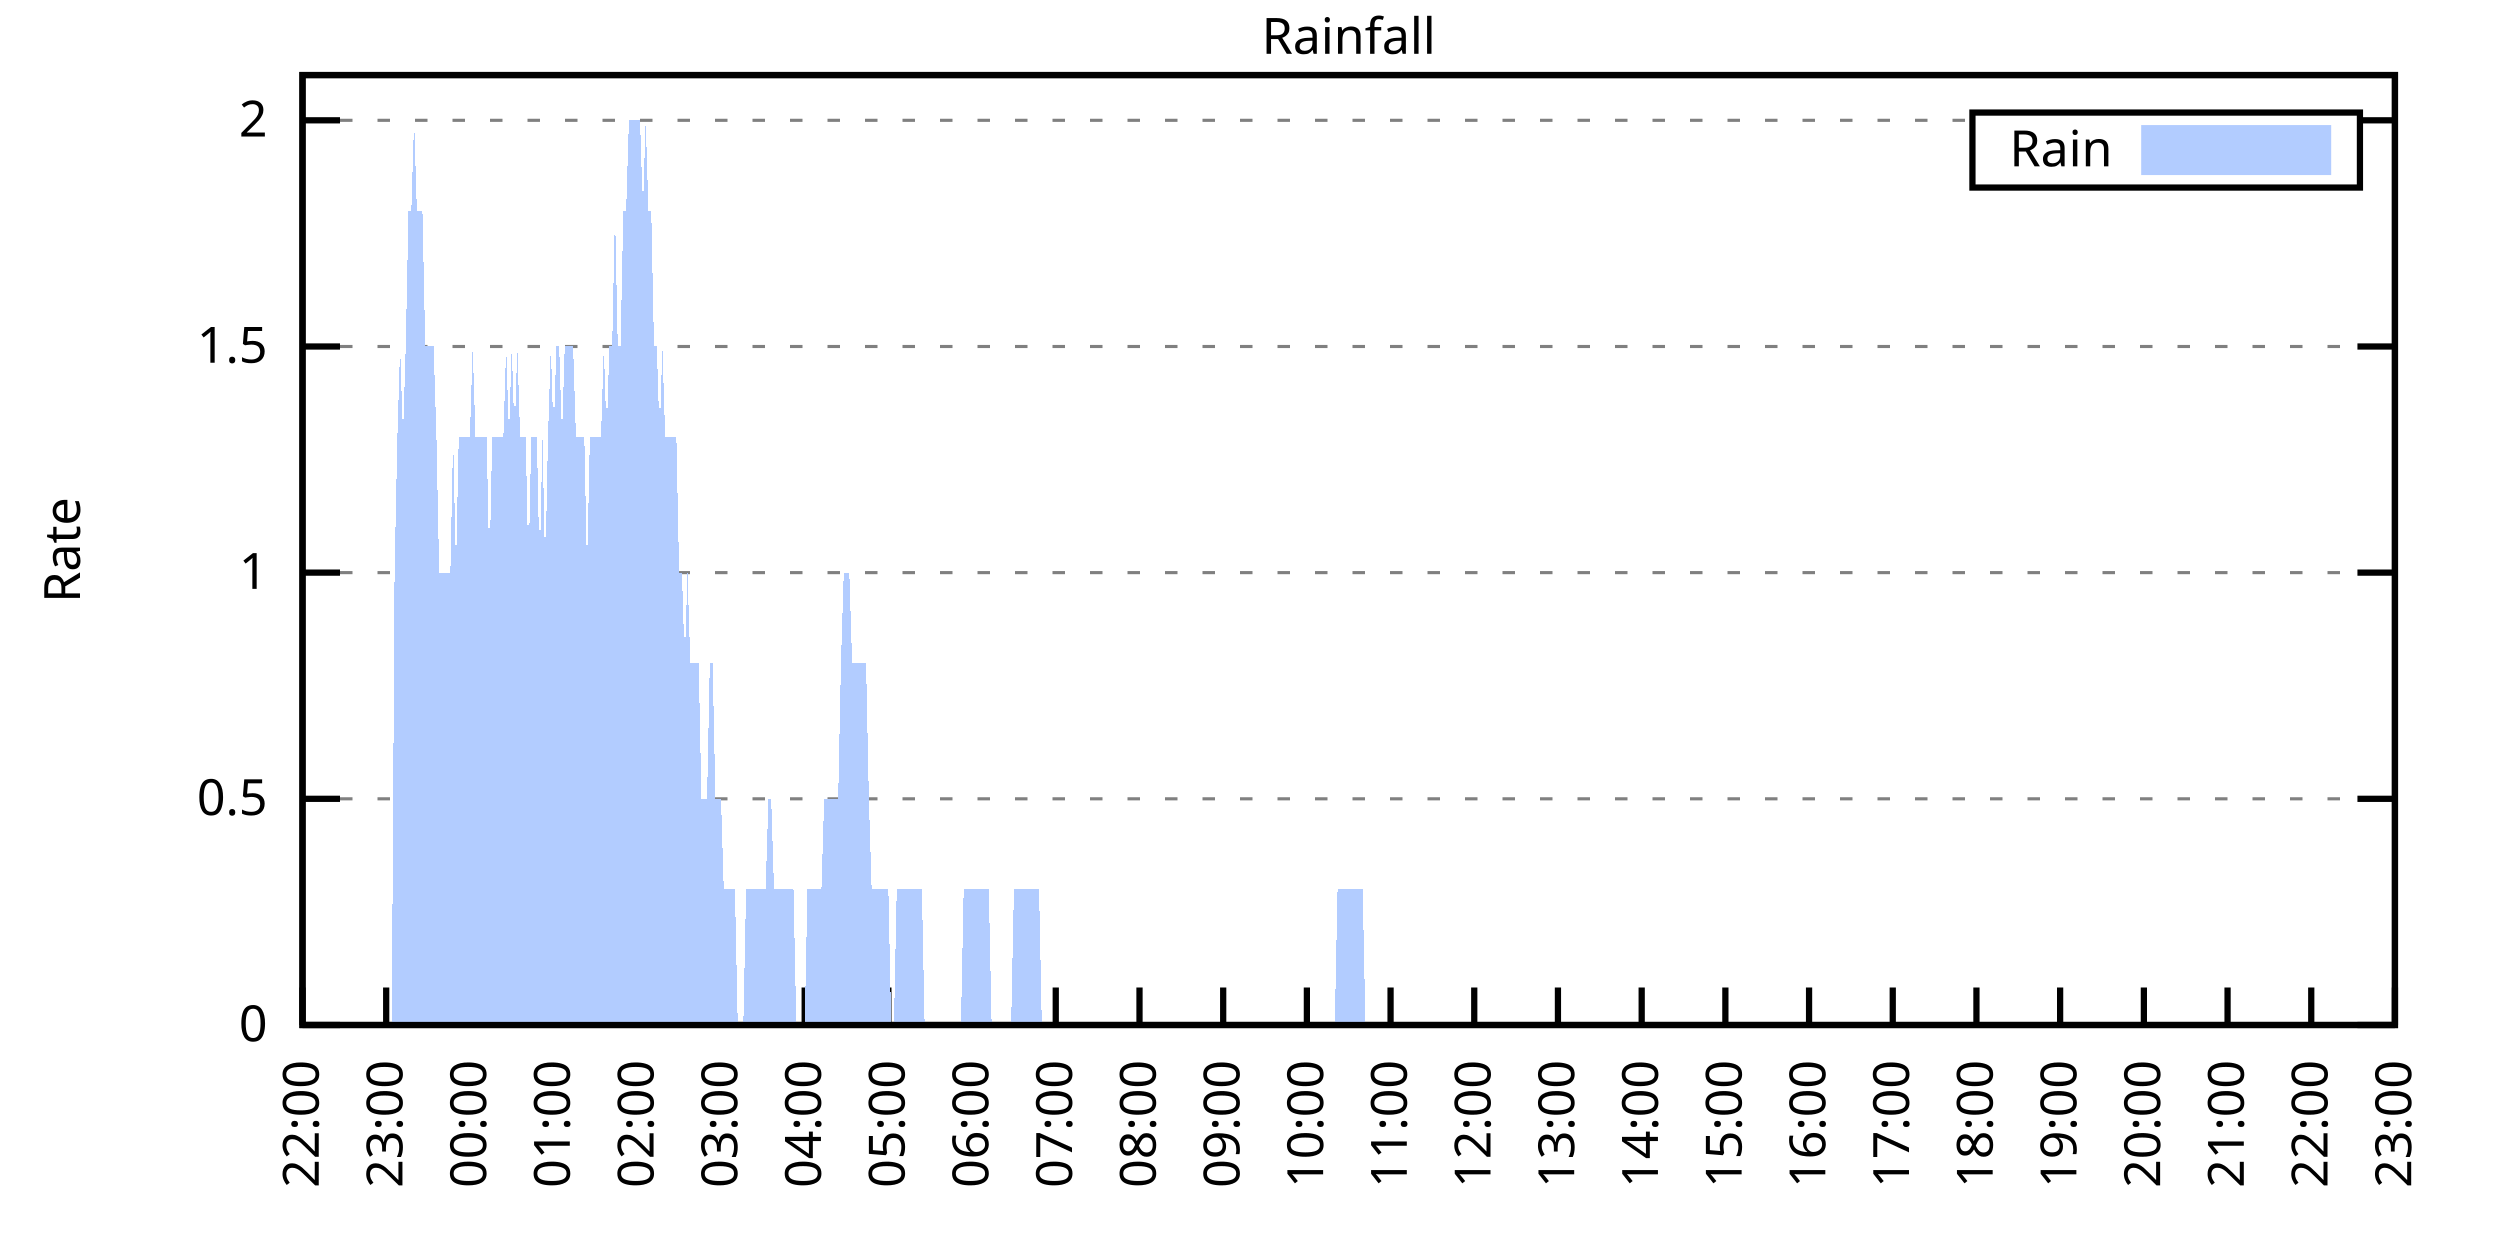
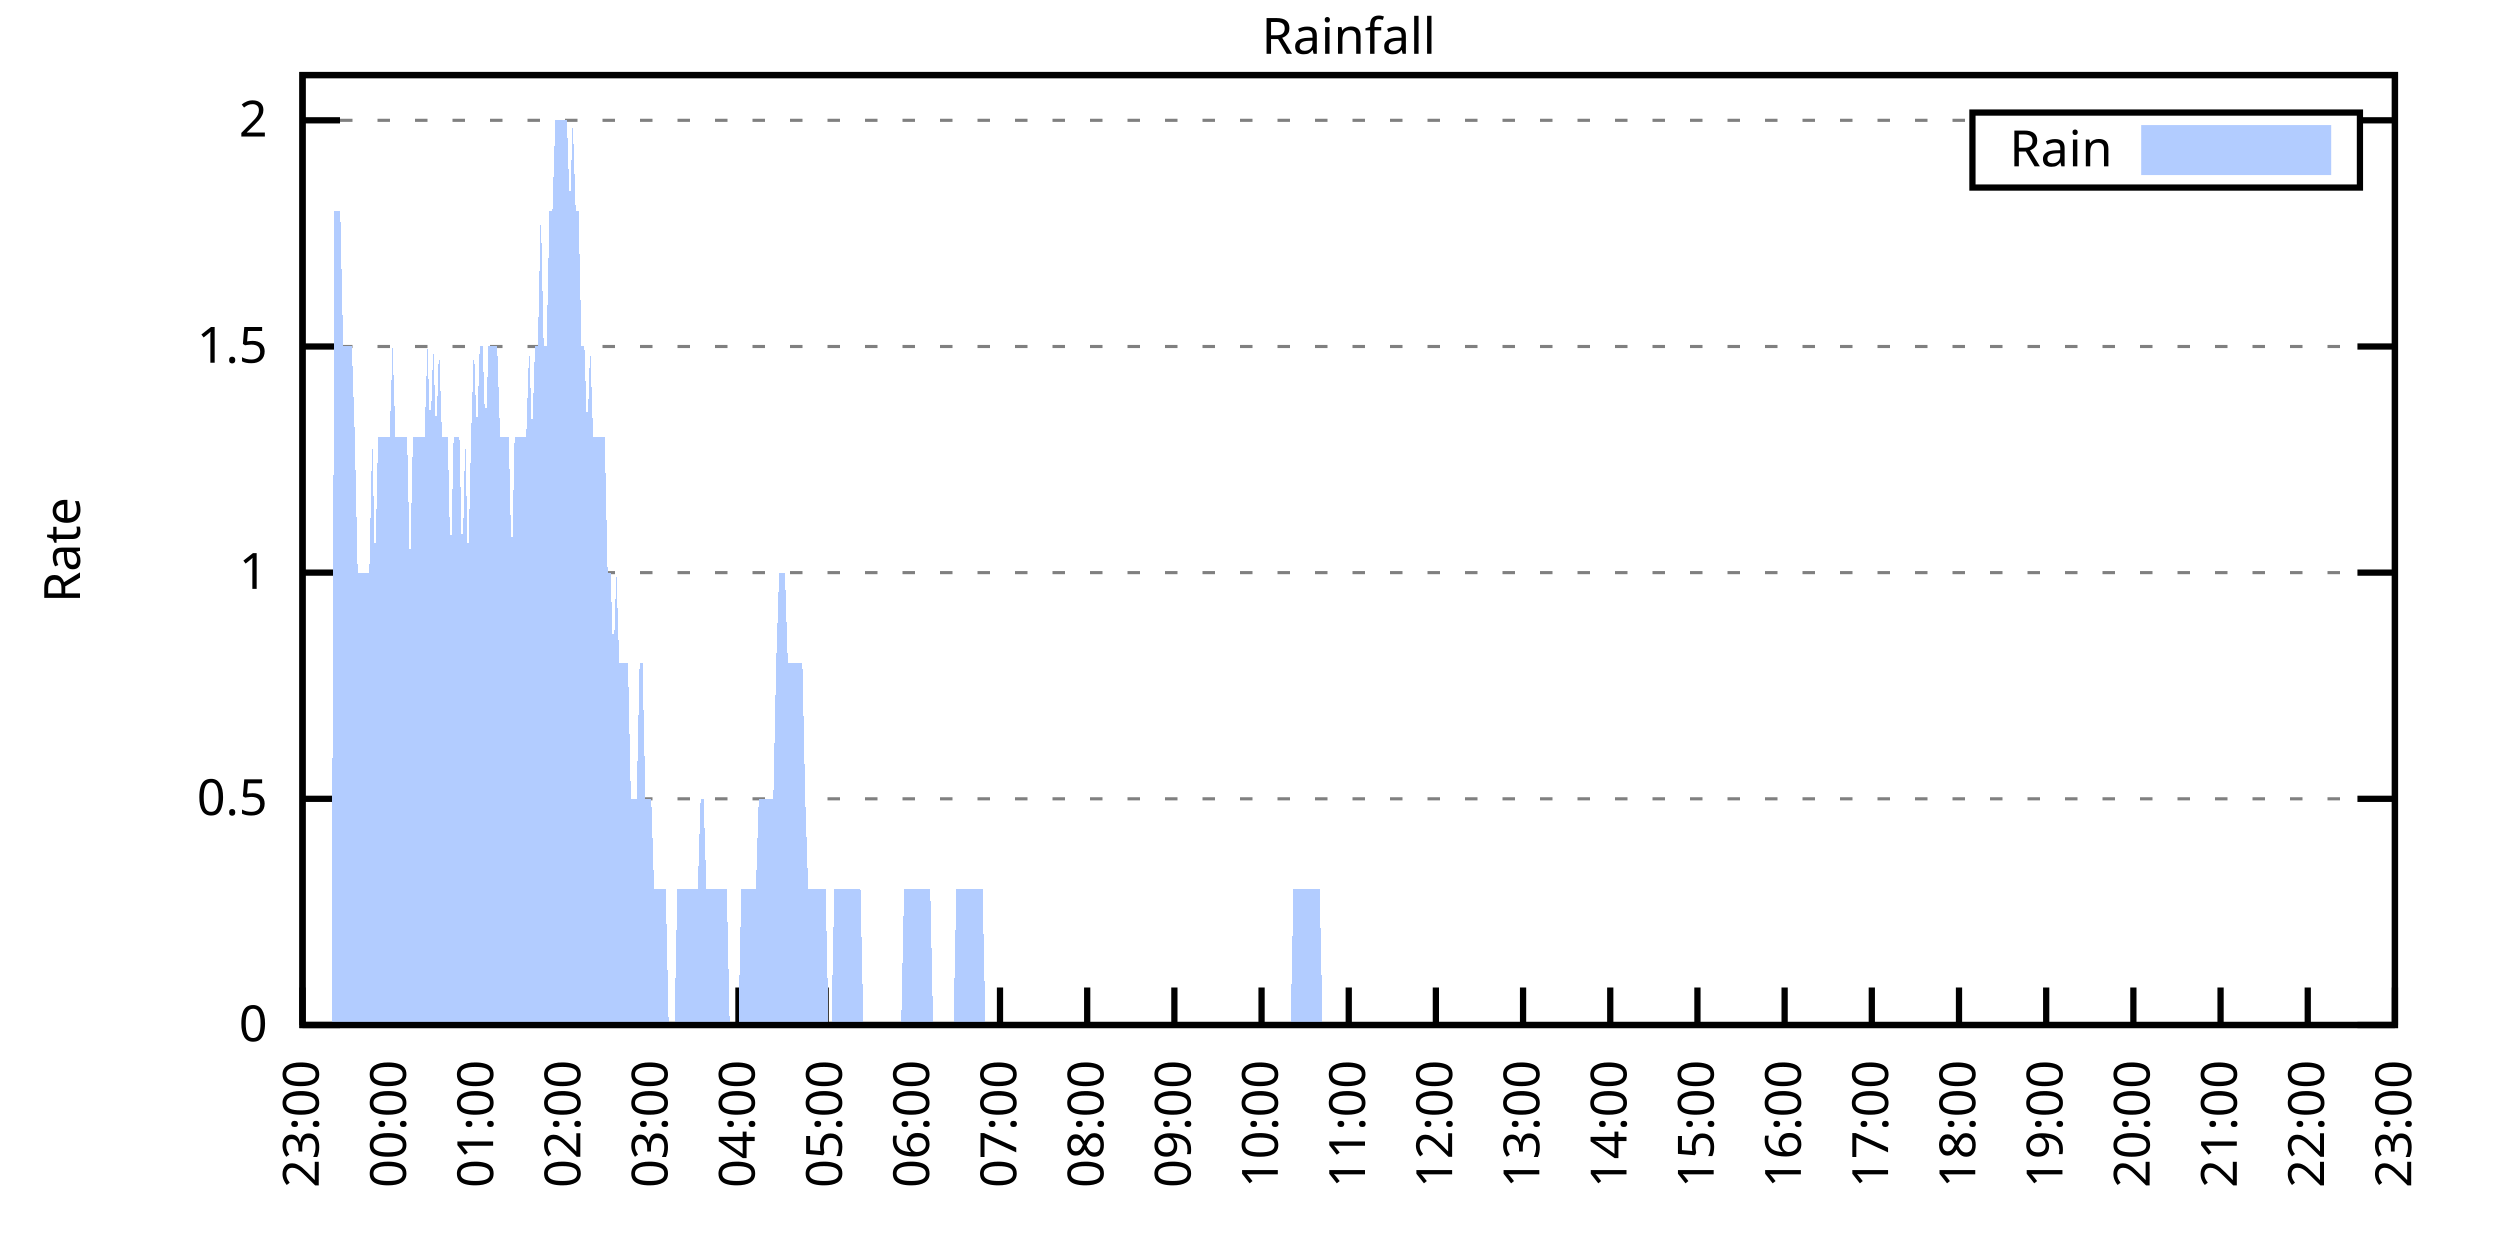
<svg xmlns="http://www.w3.org/2000/svg" xmlns:xlink="http://www.w3.org/1999/xlink" width="400" height="200" viewBox="0 0 400 200">
  <g id="gnuplot_canvas">
    <rect x="0" y="0" width="400" height="200" fill="none" />
    <defs>
      <circle id="gpDot" r="0.5" stroke-width="0.5" stroke="currentColor" />
      <path id="gpPt0" stroke-width="0.333" stroke="currentColor" d="M-1,0 h2 M0,-1 v2" />
      <path id="gpPt1" stroke-width="0.333" stroke="currentColor" d="M-1,-1 L1,1 M1,-1 L-1,1" />
      <path id="gpPt2" stroke-width="0.333" stroke="currentColor" d="M-1,0 L1,0 M0,-1 L0,1 M-1,-1 L1,1 M-1,1 L1,-1" />
      <rect id="gpPt3" stroke-width="0.333" stroke="currentColor" x="-1" y="-1" width="2" height="2" />
      <rect id="gpPt4" stroke-width="0.333" stroke="currentColor" fill="currentColor" x="-1" y="-1" width="2" height="2" />
      <circle id="gpPt5" stroke-width="0.333" stroke="currentColor" cx="0" cy="0" r="1" />
      <use xlink:href="#gpPt5" id="gpPt6" fill="currentColor" stroke="none" />
      <path id="gpPt7" stroke-width="0.333" stroke="currentColor" d="M0,-1.33 L-1.33,0.67 L1.33,0.67 z" />
      <use xlink:href="#gpPt7" id="gpPt8" fill="currentColor" stroke="none" />
      <use xlink:href="#gpPt7" id="gpPt9" stroke="currentColor" transform="rotate(180)" />
      <use xlink:href="#gpPt9" id="gpPt10" fill="currentColor" stroke="none" />
      <use xlink:href="#gpPt3" id="gpPt11" stroke="currentColor" transform="rotate(45)" />
      <use xlink:href="#gpPt11" id="gpPt12" fill="currentColor" stroke="none" />
      <path id="gpPt13" stroke-width="0.333" stroke="currentColor" d="M0,1.330 L1.265,0.411 L0.782,-1.067 L-0.782,-1.076 L-1.265,0.411 z" />
      <use xlink:href="#gpPt13" id="gpPt14" fill="currentColor" stroke="none" />
      <filter id="textbox" filterUnits="objectBoundingBox" x="0" y="0" height="1" width="1">
        <feFlood flood-color="white" flood-opacity="1" result="bgnd" />
        <feComposite in="SourceGraphic" in2="bgnd" operator="atop" />
      </filter>
      <filter id="greybox" filterUnits="objectBoundingBox" x="0" y="0" height="1" width="1">
        <feFlood flood-color="lightgrey" flood-opacity="1" result="grey" />
        <feComposite in="SourceGraphic" in2="grey" operator="atop" />
      </filter>
    </defs>
    <g fill="none" color="white" stroke="currentColor" stroke-width="1.00" stroke-linecap="butt" stroke-linejoin="miter">
</g>
    <g fill="none" color="black" stroke="currentColor" stroke-width="1.00" stroke-linecap="butt" stroke-linejoin="miter">
      <g stroke="none" shape-rendering="crispEdges">
        <polygon fill="rgb(255, 255, 255)" points="48.40,164.00 383.18,164.00 383.18,12.02 48.40,12.02 " />
      </g>
    </g>
    <g fill="none" color="black" stroke="currentColor" stroke-width="1.00" stroke-linecap="butt" stroke-linejoin="miter">
</g>
    <g fill="none" color="black" stroke="black" stroke-width="0.50" stroke-linecap="butt" stroke-linejoin="miter">
</g>
    <g fill="none" color="gray" stroke="currentColor" stroke-width="0.50" stroke-linecap="butt" stroke-linejoin="miter">
      <path stroke="gray" stroke-dasharray="2,4" class="gridline" d="M48.40,164.00 L383.19,164.00  " />
    </g>
    <g fill="none" color="gray" stroke="gray" stroke-width="1.00" stroke-linecap="butt" stroke-linejoin="miter">
</g>
    <g fill="none" color="black" stroke="currentColor" stroke-width="1.00" stroke-linecap="butt" stroke-linejoin="miter">
      <path stroke="black" d="M48.40,164.00 L54.40,164.00 M383.19,164.00 L377.19,164.00  " />
      <g transform="translate(42.80,166.60)" stroke="none" fill="black" font-family="Sans" font-size="8.00" text-anchor="end">
        <text>
          <tspan font-family="Sans"> 0</tspan>
        </text>
      </g>
    </g>
    <g fill="none" color="black" stroke="currentColor" stroke-width="1.00" stroke-linecap="butt" stroke-linejoin="miter">
</g>
    <g fill="none" color="black" stroke="black" stroke-width="0.50" stroke-linecap="butt" stroke-linejoin="miter">
</g>
    <g fill="none" color="gray" stroke="currentColor" stroke-width="0.50" stroke-linecap="butt" stroke-linejoin="miter">
      <path stroke="gray" stroke-dasharray="2,4" class="gridline" d="M48.40,127.81 L383.19,127.81  " />
    </g>
    <g fill="none" color="gray" stroke="gray" stroke-width="1.00" stroke-linecap="butt" stroke-linejoin="miter">
</g>
    <g fill="none" color="black" stroke="currentColor" stroke-width="1.00" stroke-linecap="butt" stroke-linejoin="miter">
      <path stroke="black" d="M48.40,127.81 L54.40,127.81 M383.19,127.81 L377.19,127.81  " />
      <g transform="translate(42.80,130.41)" stroke="none" fill="black" font-family="Sans" font-size="8.00" text-anchor="end">
        <text>
          <tspan font-family="Sans"> 0.5</tspan>
        </text>
      </g>
    </g>
    <g fill="none" color="black" stroke="currentColor" stroke-width="1.00" stroke-linecap="butt" stroke-linejoin="miter">
</g>
    <g fill="none" color="black" stroke="black" stroke-width="0.50" stroke-linecap="butt" stroke-linejoin="miter">
</g>
    <g fill="none" color="gray" stroke="currentColor" stroke-width="0.50" stroke-linecap="butt" stroke-linejoin="miter">
      <path stroke="gray" stroke-dasharray="2,4" class="gridline" d="M48.40,91.62 L383.19,91.62  " />
    </g>
    <g fill="none" color="gray" stroke="gray" stroke-width="1.00" stroke-linecap="butt" stroke-linejoin="miter">
</g>
    <g fill="none" color="black" stroke="currentColor" stroke-width="1.00" stroke-linecap="butt" stroke-linejoin="miter">
      <path stroke="black" d="M48.40,91.62 L54.40,91.62 M383.19,91.62 L377.19,91.62  " />
      <g transform="translate(42.80,94.22)" stroke="none" fill="black" font-family="Sans" font-size="8.00" text-anchor="end">
        <text>
          <tspan font-family="Sans"> 1</tspan>
        </text>
      </g>
    </g>
    <g fill="none" color="black" stroke="currentColor" stroke-width="1.00" stroke-linecap="butt" stroke-linejoin="miter">
</g>
    <g fill="none" color="black" stroke="black" stroke-width="0.50" stroke-linecap="butt" stroke-linejoin="miter">
</g>
    <g fill="none" color="gray" stroke="currentColor" stroke-width="0.50" stroke-linecap="butt" stroke-linejoin="miter">
      <path stroke="gray" stroke-dasharray="2,4" class="gridline" d="M48.40,55.44 L383.19,55.44  " />
    </g>
    <g fill="none" color="gray" stroke="gray" stroke-width="1.00" stroke-linecap="butt" stroke-linejoin="miter">
</g>
    <g fill="none" color="black" stroke="currentColor" stroke-width="1.00" stroke-linecap="butt" stroke-linejoin="miter">
      <path stroke="black" d="M48.40,55.44 L54.40,55.44 M383.19,55.44 L377.19,55.44  " />
      <g transform="translate(42.80,58.04)" stroke="none" fill="black" font-family="Sans" font-size="8.00" text-anchor="end">
        <text>
          <tspan font-family="Sans"> 1.5</tspan>
        </text>
      </g>
    </g>
    <g fill="none" color="black" stroke="currentColor" stroke-width="1.00" stroke-linecap="butt" stroke-linejoin="miter">
</g>
    <g fill="none" color="black" stroke="black" stroke-width="0.50" stroke-linecap="butt" stroke-linejoin="miter">
</g>
    <g fill="none" color="gray" stroke="currentColor" stroke-width="0.50" stroke-linecap="butt" stroke-linejoin="miter">
      <path stroke="gray" stroke-dasharray="2,4" class="gridline" d="M48.40,19.25 L315.59,19.25 M377.59,19.25 L383.19,19.25  " />
    </g>
    <g fill="none" color="gray" stroke="gray" stroke-width="1.00" stroke-linecap="butt" stroke-linejoin="miter">
</g>
    <g fill="none" color="black" stroke="currentColor" stroke-width="1.00" stroke-linecap="butt" stroke-linejoin="miter">
      <path stroke="black" d="M48.40,19.25 L54.40,19.25 M383.19,19.25 L377.19,19.25  " />
      <g transform="translate(42.80,21.85)" stroke="none" fill="black" font-family="Sans" font-size="8.00" text-anchor="end">
        <text>
          <tspan font-family="Sans"> 2</tspan>
        </text>
      </g>
    </g>
    <g fill="none" color="black" stroke="currentColor" stroke-width="1.00" stroke-linecap="butt" stroke-linejoin="miter">
      <path stroke="black" d="M48.40,164.00 L48.40,158.00  " />
      <g transform="translate(51.00,169.60) rotate(270.00)" stroke="none" fill="black" font-family="Sans" font-size="8.00" text-anchor="end">
        <text>
-           <tspan font-family="Sans">22:00</tspan>
-         </text>
-       </g>
-     </g>
-     <g fill="none" color="black" stroke="currentColor" stroke-width="1.00" stroke-linecap="butt" stroke-linejoin="miter">
-       <path stroke="black" d="M61.79,164.00 L61.79,158.00  " />
-       <g transform="translate(64.39,169.60) rotate(270.00)" stroke="none" fill="black" font-family="Sans" font-size="8.00" text-anchor="end">
-         <text>
          <tspan font-family="Sans">23:00</tspan>
        </text>
      </g>
    </g>
    <g fill="none" color="black" stroke="currentColor" stroke-width="1.00" stroke-linecap="butt" stroke-linejoin="miter">
-       <path stroke="black" d="M75.18,164.00 L75.18,158.00  " />
-       <g transform="translate(77.78,169.60) rotate(270.00)" stroke="none" fill="black" font-family="Sans" font-size="8.00" text-anchor="end">
+       <path stroke="black" d="M62.35,164.00 L62.35,158.00  " />
+       <g transform="translate(64.95,169.60) rotate(270.00)" stroke="none" fill="black" font-family="Sans" font-size="8.00" text-anchor="end">
        <text>
          <tspan font-family="Sans">00:00</tspan>
        </text>
      </g>
    </g>
    <g fill="none" color="black" stroke="currentColor" stroke-width="1.00" stroke-linecap="butt" stroke-linejoin="miter">
-       <path stroke="black" d="M88.57,164.00 L88.57,158.00  " />
-       <g transform="translate(91.17,169.60) rotate(270.00)" stroke="none" fill="black" font-family="Sans" font-size="8.00" text-anchor="end">
+       <path stroke="black" d="M76.30,164.00 L76.30,158.00  " />
+       <g transform="translate(78.90,169.60) rotate(270.00)" stroke="none" fill="black" font-family="Sans" font-size="8.00" text-anchor="end">
        <text>
          <tspan font-family="Sans">01:00</tspan>
        </text>
      </g>
    </g>
    <g fill="none" color="black" stroke="currentColor" stroke-width="1.00" stroke-linecap="butt" stroke-linejoin="miter">
-       <path stroke="black" d="M101.97,164.00 L101.97,158.00  " />
-       <g transform="translate(104.57,169.60) rotate(270.00)" stroke="none" fill="black" font-family="Sans" font-size="8.00" text-anchor="end">
+       <path stroke="black" d="M90.25,164.00 L90.25,158.00  " />
+       <g transform="translate(92.85,169.60) rotate(270.00)" stroke="none" fill="black" font-family="Sans" font-size="8.00" text-anchor="end">
        <text>
          <tspan font-family="Sans">02:00</tspan>
        </text>
      </g>
    </g>
    <g fill="none" color="black" stroke="currentColor" stroke-width="1.00" stroke-linecap="butt" stroke-linejoin="miter">
-       <path stroke="black" d="M115.36,164.00 L115.36,158.00  " />
-       <g transform="translate(117.96,169.60) rotate(270.00)" stroke="none" fill="black" font-family="Sans" font-size="8.00" text-anchor="end">
+       <path stroke="black" d="M104.20,164.00 L104.20,158.00  " />
+       <g transform="translate(106.80,169.60) rotate(270.00)" stroke="none" fill="black" font-family="Sans" font-size="8.00" text-anchor="end">
        <text>
          <tspan font-family="Sans">03:00</tspan>
        </text>
      </g>
    </g>
    <g fill="none" color="black" stroke="currentColor" stroke-width="1.00" stroke-linecap="butt" stroke-linejoin="miter">
-       <path stroke="black" d="M128.75,164.00 L128.75,158.00  " />
-       <g transform="translate(131.35,169.60) rotate(270.00)" stroke="none" fill="black" font-family="Sans" font-size="8.00" text-anchor="end">
+       <path stroke="black" d="M118.15,164.00 L118.15,158.00  " />
+       <g transform="translate(120.75,169.60) rotate(270.00)" stroke="none" fill="black" font-family="Sans" font-size="8.00" text-anchor="end">
        <text>
          <tspan font-family="Sans">04:00</tspan>
        </text>
      </g>
    </g>
    <g fill="none" color="black" stroke="currentColor" stroke-width="1.00" stroke-linecap="butt" stroke-linejoin="miter">
-       <path stroke="black" d="M142.14,164.00 L142.14,158.00  " />
-       <g transform="translate(144.74,169.60) rotate(270.00)" stroke="none" fill="black" font-family="Sans" font-size="8.00" text-anchor="end">
+       <path stroke="black" d="M132.10,164.00 L132.10,158.00  " />
+       <g transform="translate(134.70,169.60) rotate(270.00)" stroke="none" fill="black" font-family="Sans" font-size="8.00" text-anchor="end">
        <text>
          <tspan font-family="Sans">05:00</tspan>
        </text>
      </g>
    </g>
    <g fill="none" color="black" stroke="currentColor" stroke-width="1.00" stroke-linecap="butt" stroke-linejoin="miter">
-       <path stroke="black" d="M155.53,164.00 L155.53,158.00  " />
-       <g transform="translate(158.13,169.60) rotate(270.00)" stroke="none" fill="black" font-family="Sans" font-size="8.00" text-anchor="end">
+       <path stroke="black" d="M146.05,164.00 L146.05,158.00  " />
+       <g transform="translate(148.65,169.60) rotate(270.00)" stroke="none" fill="black" font-family="Sans" font-size="8.00" text-anchor="end">
        <text>
          <tspan font-family="Sans">06:00</tspan>
        </text>
      </g>
    </g>
    <g fill="none" color="black" stroke="currentColor" stroke-width="1.00" stroke-linecap="butt" stroke-linejoin="miter">
-       <path stroke="black" d="M168.92,164.00 L168.92,158.00  " />
-       <g transform="translate(171.52,169.60) rotate(270.00)" stroke="none" fill="black" font-family="Sans" font-size="8.00" text-anchor="end">
+       <path stroke="black" d="M160.00,164.00 L160.00,158.00  " />
+       <g transform="translate(162.60,169.60) rotate(270.00)" stroke="none" fill="black" font-family="Sans" font-size="8.00" text-anchor="end">
        <text>
          <tspan font-family="Sans">07:00</tspan>
        </text>
      </g>
    </g>
    <g fill="none" color="black" stroke="currentColor" stroke-width="1.00" stroke-linecap="butt" stroke-linejoin="miter">
-       <path stroke="black" d="M182.32,164.00 L182.32,158.00  " />
-       <g transform="translate(184.92,169.60) rotate(270.00)" stroke="none" fill="black" font-family="Sans" font-size="8.00" text-anchor="end">
+       <path stroke="black" d="M173.95,164.00 L173.95,158.00  " />
+       <g transform="translate(176.55,169.60) rotate(270.00)" stroke="none" fill="black" font-family="Sans" font-size="8.00" text-anchor="end">
        <text>
          <tspan font-family="Sans">08:00</tspan>
        </text>
      </g>
    </g>
    <g fill="none" color="black" stroke="currentColor" stroke-width="1.00" stroke-linecap="butt" stroke-linejoin="miter">
-       <path stroke="black" d="M195.71,164.00 L195.71,158.00  " />
-       <g transform="translate(198.31,169.60) rotate(270.00)" stroke="none" fill="black" font-family="Sans" font-size="8.00" text-anchor="end">
+       <path stroke="black" d="M187.90,164.00 L187.90,158.00  " />
+       <g transform="translate(190.50,169.60) rotate(270.00)" stroke="none" fill="black" font-family="Sans" font-size="8.00" text-anchor="end">
        <text>
          <tspan font-family="Sans">09:00</tspan>
        </text>
      </g>
    </g>
    <g fill="none" color="black" stroke="currentColor" stroke-width="1.00" stroke-linecap="butt" stroke-linejoin="miter">
-       <path stroke="black" d="M209.10,164.00 L209.10,158.00  " />
-       <g transform="translate(211.70,169.60) rotate(270.00)" stroke="none" fill="black" font-family="Sans" font-size="8.00" text-anchor="end">
+       <path stroke="black" d="M201.85,164.00 L201.85,158.00  " />
+       <g transform="translate(204.45,169.60) rotate(270.00)" stroke="none" fill="black" font-family="Sans" font-size="8.00" text-anchor="end">
        <text>
          <tspan font-family="Sans">10:00</tspan>
        </text>
      </g>
    </g>
    <g fill="none" color="black" stroke="currentColor" stroke-width="1.00" stroke-linecap="butt" stroke-linejoin="miter">
-       <path stroke="black" d="M222.49,164.00 L222.49,158.00  " />
-       <g transform="translate(225.09,169.60) rotate(270.00)" stroke="none" fill="black" font-family="Sans" font-size="8.00" text-anchor="end">
+       <path stroke="black" d="M215.80,164.00 L215.80,158.00  " />
+       <g transform="translate(218.40,169.60) rotate(270.00)" stroke="none" fill="black" font-family="Sans" font-size="8.00" text-anchor="end">
        <text>
          <tspan font-family="Sans">11:00</tspan>
        </text>
      </g>
    </g>
    <g fill="none" color="black" stroke="currentColor" stroke-width="1.00" stroke-linecap="butt" stroke-linejoin="miter">
-       <path stroke="black" d="M235.88,164.00 L235.88,158.00  " />
-       <g transform="translate(238.48,169.60) rotate(270.00)" stroke="none" fill="black" font-family="Sans" font-size="8.00" text-anchor="end">
+       <path stroke="black" d="M229.74,164.00 L229.74,158.00  " />
+       <g transform="translate(232.34,169.60) rotate(270.00)" stroke="none" fill="black" font-family="Sans" font-size="8.00" text-anchor="end">
        <text>
          <tspan font-family="Sans">12:00</tspan>
        </text>
      </g>
    </g>
    <g fill="none" color="black" stroke="currentColor" stroke-width="1.00" stroke-linecap="butt" stroke-linejoin="miter">
-       <path stroke="black" d="M249.27,164.00 L249.27,158.00  " />
-       <g transform="translate(251.87,169.60) rotate(270.00)" stroke="none" fill="black" font-family="Sans" font-size="8.00" text-anchor="end">
+       <path stroke="black" d="M243.69,164.00 L243.69,158.00  " />
+       <g transform="translate(246.29,169.60) rotate(270.00)" stroke="none" fill="black" font-family="Sans" font-size="8.00" text-anchor="end">
        <text>
          <tspan font-family="Sans">13:00</tspan>
        </text>
      </g>
    </g>
    <g fill="none" color="black" stroke="currentColor" stroke-width="1.00" stroke-linecap="butt" stroke-linejoin="miter">
-       <path stroke="black" d="M262.67,164.00 L262.67,158.00  " />
-       <g transform="translate(265.27,169.60) rotate(270.00)" stroke="none" fill="black" font-family="Sans" font-size="8.00" text-anchor="end">
+       <path stroke="black" d="M257.64,164.00 L257.64,158.00  " />
+       <g transform="translate(260.24,169.60) rotate(270.00)" stroke="none" fill="black" font-family="Sans" font-size="8.00" text-anchor="end">
        <text>
          <tspan font-family="Sans">14:00</tspan>
        </text>
      </g>
    </g>
    <g fill="none" color="black" stroke="currentColor" stroke-width="1.00" stroke-linecap="butt" stroke-linejoin="miter">
-       <path stroke="black" d="M276.06,164.00 L276.06,158.00  " />
-       <g transform="translate(278.66,169.60) rotate(270.00)" stroke="none" fill="black" font-family="Sans" font-size="8.00" text-anchor="end">
+       <path stroke="black" d="M271.59,164.00 L271.59,158.00  " />
+       <g transform="translate(274.19,169.60) rotate(270.00)" stroke="none" fill="black" font-family="Sans" font-size="8.00" text-anchor="end">
        <text>
          <tspan font-family="Sans">15:00</tspan>
        </text>
      </g>
    </g>
    <g fill="none" color="black" stroke="currentColor" stroke-width="1.00" stroke-linecap="butt" stroke-linejoin="miter">
-       <path stroke="black" d="M289.45,164.00 L289.45,158.00  " />
-       <g transform="translate(292.05,169.60) rotate(270.00)" stroke="none" fill="black" font-family="Sans" font-size="8.00" text-anchor="end">
+       <path stroke="black" d="M285.54,164.00 L285.54,158.00  " />
+       <g transform="translate(288.14,169.60) rotate(270.00)" stroke="none" fill="black" font-family="Sans" font-size="8.00" text-anchor="end">
        <text>
          <tspan font-family="Sans">16:00</tspan>
        </text>
      </g>
    </g>
    <g fill="none" color="black" stroke="currentColor" stroke-width="1.00" stroke-linecap="butt" stroke-linejoin="miter">
-       <path stroke="black" d="M302.84,164.00 L302.84,158.00  " />
-       <g transform="translate(305.44,169.60) rotate(270.00)" stroke="none" fill="black" font-family="Sans" font-size="8.00" text-anchor="end">
+       <path stroke="black" d="M299.49,164.00 L299.49,158.00  " />
+       <g transform="translate(302.09,169.60) rotate(270.00)" stroke="none" fill="black" font-family="Sans" font-size="8.00" text-anchor="end">
        <text>
          <tspan font-family="Sans">17:00</tspan>
        </text>
      </g>
    </g>
    <g fill="none" color="black" stroke="currentColor" stroke-width="1.00" stroke-linecap="butt" stroke-linejoin="miter">
-       <path stroke="black" d="M316.23,164.00 L316.23,158.00  " />
-       <g transform="translate(318.83,169.60) rotate(270.00)" stroke="none" fill="black" font-family="Sans" font-size="8.00" text-anchor="end">
+       <path stroke="black" d="M313.44,164.00 L313.44,158.00  " />
+       <g transform="translate(316.04,169.60) rotate(270.00)" stroke="none" fill="black" font-family="Sans" font-size="8.00" text-anchor="end">
        <text>
          <tspan font-family="Sans">18:00</tspan>
        </text>
      </g>
    </g>
    <g fill="none" color="black" stroke="currentColor" stroke-width="1.00" stroke-linecap="butt" stroke-linejoin="miter">
-       <path stroke="black" d="M329.62,164.00 L329.62,158.00  " />
-       <g transform="translate(332.22,169.60) rotate(270.00)" stroke="none" fill="black" font-family="Sans" font-size="8.00" text-anchor="end">
+       <path stroke="black" d="M327.39,164.00 L327.39,158.00  " />
+       <g transform="translate(329.99,169.60) rotate(270.00)" stroke="none" fill="black" font-family="Sans" font-size="8.00" text-anchor="end">
        <text>
          <tspan font-family="Sans">19:00</tspan>
        </text>
      </g>
    </g>
    <g fill="none" color="black" stroke="currentColor" stroke-width="1.00" stroke-linecap="butt" stroke-linejoin="miter">
-       <path stroke="black" d="M343.02,164.00 L343.02,158.00  " />
-       <g transform="translate(345.62,169.60) rotate(270.00)" stroke="none" fill="black" font-family="Sans" font-size="8.00" text-anchor="end">
+       <path stroke="black" d="M341.34,164.00 L341.34,158.00  " />
+       <g transform="translate(343.94,169.60) rotate(270.00)" stroke="none" fill="black" font-family="Sans" font-size="8.00" text-anchor="end">
        <text>
          <tspan font-family="Sans">20:00</tspan>
        </text>
      </g>
    </g>
    <g fill="none" color="black" stroke="currentColor" stroke-width="1.00" stroke-linecap="butt" stroke-linejoin="miter">
-       <path stroke="black" d="M356.41,164.00 L356.41,158.00  " />
-       <g transform="translate(359.01,169.60) rotate(270.00)" stroke="none" fill="black" font-family="Sans" font-size="8.00" text-anchor="end">
+       <path stroke="black" d="M355.29,164.00 L355.29,158.00  " />
+       <g transform="translate(357.89,169.60) rotate(270.00)" stroke="none" fill="black" font-family="Sans" font-size="8.00" text-anchor="end">
        <text>
          <tspan font-family="Sans">21:00</tspan>
        </text>
      </g>
    </g>
    <g fill="none" color="black" stroke="currentColor" stroke-width="1.00" stroke-linecap="butt" stroke-linejoin="miter">
-       <path stroke="black" d="M369.80,164.00 L369.80,158.00  " />
-       <g transform="translate(372.40,169.60) rotate(270.00)" stroke="none" fill="black" font-family="Sans" font-size="8.00" text-anchor="end">
+       <path stroke="black" d="M369.24,164.00 L369.24,158.00  " />
+       <g transform="translate(371.84,169.60) rotate(270.00)" stroke="none" fill="black" font-family="Sans" font-size="8.00" text-anchor="end">
        <text>
          <tspan font-family="Sans">22:00</tspan>
        </text>
      </g>
    </g>
    <g fill="none" color="black" stroke="currentColor" stroke-width="1.00" stroke-linecap="butt" stroke-linejoin="miter">
      <path stroke="black" d="M383.19,164.00 L383.19,158.00  " />
      <g transform="translate(385.79,169.60) rotate(270.00)" stroke="none" fill="black" font-family="Sans" font-size="8.00" text-anchor="end">
        <text>
          <tspan font-family="Sans">23:00</tspan>
        </text>
      </g>
    </g>
    <g fill="none" color="black" stroke="currentColor" stroke-width="1.00" stroke-linecap="butt" stroke-linejoin="miter">
</g>
    <g fill="none" color="black" stroke="currentColor" stroke-width="1.00" stroke-linecap="butt" stroke-linejoin="miter">
      <path stroke="black" d="M48.40,12.01 L48.40,164.00 L383.19,164.00 L383.19,12.01 L48.40,12.01 Z  " />
    </g>
    <g fill="none" color="black" stroke="currentColor" stroke-width="1.00" stroke-linecap="butt" stroke-linejoin="miter">
</g>
    <g fill="none" color="black" stroke="currentColor" stroke-width="1.00" stroke-linecap="butt" stroke-linejoin="miter">
      <path stroke="black" d="M315.59,30.01 L315.59,18.01 L377.59,18.01 L377.59,30.01 L315.59,30.01 Z  " />
    </g>
    <g id="Rainfall_plot_1">
      <g fill="none" color="white" stroke="black" stroke-width="2.00" stroke-linecap="butt" stroke-linejoin="miter">
</g>
      <g fill="none" color="black" stroke="currentColor" stroke-width="2.00" stroke-linecap="butt" stroke-linejoin="miter">
        <g transform="translate(337.99,26.61)" stroke="none" fill="black" font-family="Sans" font-size="8.00" text-anchor="end">
          <text>
            <tspan font-family="Sans">Rain</tspan>
          </text>
        </g>
      </g>
      <g fill="none" color="black" stroke="currentColor" stroke-width="2.00" stroke-linecap="butt" stroke-linejoin="miter">
        <g stroke="none" shape-rendering="crispEdges">
          <polygon fill="rgb(178, 204, 255)" points="343.59,27.01 371.99,27.01 371.99,21.01 343.59,21.01 " />
        </g>
        <path stroke="rgb(178, 204, 255)" d="M343.59,27.01 L371.99,27.01 L371.99,21.01 L343.59,21.01 L343.59,27.01 Z  " />
      </g>
      <g fill="none" color="black" stroke="currentColor" stroke-width="2.00" stroke-linecap="butt" stroke-linejoin="miter">
        <g stroke="none" shape-rendering="crispEdges">
-           <polygon fill="rgb(178, 204, 255)" points="58.67,164.00 59.11,164.00 59.56,164.00 60.01,164.00 60.45,164.00 60.90,164.00 61.35,164.00 61.79,164.00 62.24,164.00 62.68,164.00 63.13,91.62 63.58,69.91 64.02,55.44 64.47,69.91 64.92,55.44 65.36,33.72 65.81,33.72 66.26,19.25 66.70,33.72 67.15,33.72 67.59,33.72 68.04,55.44 68.49,55.44 68.93,55.44 69.38,55.44 69.83,69.91 70.27,91.62 70.72,91.62 71.17,91.62 71.61,91.62 72.06,91.62 72.50,69.91 72.95,91.62 73.40,69.91 73.84,69.91 74.29,69.91 74.74,69.91 75.18,69.91 75.63,55.44 76.08,69.91 76.52,69.91 76.97,69.91 77.42,69.91 77.86,69.91 78.31,91.62 78.75,69.91 79.20,69.91 79.65,69.91 80.09,69.91 80.54,69.91 80.99,55.44 81.43,69.91 81.88,55.44 82.33,69.91 82.77,55.44 83.22,69.91 83.66,69.91 84.11,69.91 84.56,91.62 85.00,69.91 85.45,69.91 85.90,69.91 86.34,91.62 86.79,69.91 87.24,91.62 87.68,69.91 88.13,55.44 88.57,69.91 89.02,55.44 89.47,55.44 89.91,69.91 90.36,55.44 90.81,55.44 91.25,55.44 91.70,55.44 92.15,69.91 92.59,69.91 93.04,69.91 93.49,69.91 93.93,91.62 94.38,69.91 94.82,69.91 95.27,69.91 95.72,69.91 96.16,69.91 96.61,55.44 97.06,69.91 97.50,55.44 97.95,55.44 98.40,33.72 98.84,55.44 99.29,55.44 99.73,33.72 100.18,33.72 100.63,19.25 101.07,19.25 101.52,19.25 101.97,19.25 102.41,19.25 102.86,33.72 103.31,19.25 103.75,33.72 104.20,33.72 104.64,55.44 105.09,55.44 105.54,69.91 105.98,55.44 106.43,69.91 106.88,69.91 107.32,69.91 107.77,69.91 108.22,69.91 108.66,91.62 109.11,91.62 109.55,106.10 110.00,91.62 110.45,106.10 110.89,106.10 111.34,106.10 111.79,106.10 112.23,127.81 112.68,127.81 113.13,127.81 113.57,106.10 114.02,106.10 114.47,127.81 114.91,127.81 115.36,127.81 115.80,142.29 116.25,142.29 116.70,142.29 117.14,142.29 117.59,142.29 118.04,164.00 118.48,164.00 118.93,164.00 119.38,142.29 119.82,142.29 120.27,142.29 120.71,142.29 121.16,142.29 121.61,142.29 122.05,142.29 122.50,142.29 122.95,127.81 123.39,127.81 123.84,142.29 124.29,142.29 124.73,142.29 125.18,142.29 125.62,142.29 126.07,142.29 126.52,142.29 126.96,142.29 127.41,164.00 127.86,164.00 128.30,164.00 128.75,164.00 129.20,142.29 129.64,142.29 130.09,142.29 130.54,142.29 130.98,142.29 131.43,142.29 131.87,127.81 132.32,127.81 132.77,127.81 133.21,127.81 133.66,127.81 134.11,127.81 134.55,106.10 135.00,91.62 135.45,91.62 135.89,91.62 136.34,106.10 136.78,106.10 137.23,106.10 137.68,106.10 138.12,106.10 138.57,106.10 139.02,127.81 139.46,142.29 139.91,142.29 140.36,142.29 140.80,142.29 141.25,142.29 141.69,142.29 142.14,142.29 142.59,164.00 143.03,164.00 143.48,142.29 143.93,142.29 144.37,142.29 144.82,142.29 145.27,142.29 145.71,142.29 146.16,142.29 146.61,142.29 147.05,142.29 147.50,142.29 147.94,164.00 148.39,164.00 148.84,164.00 149.28,164.00 149.73,164.00 150.18,164.00 150.62,164.00 151.07,164.00 151.52,164.00 151.96,164.00 152.41,164.00 152.85,164.00 153.30,164.00 153.75,164.00 154.19,142.29 154.64,142.29 155.09,142.29 155.53,142.29 155.98,142.29 156.43,142.29 156.87,142.29 157.32,142.29 157.76,142.29 158.21,142.29 158.66,164.00 159.10,164.00 159.55,164.00 160.00,164.00 160.44,164.00 160.89,164.00 161.34,164.00 161.78,164.00 162.23,142.29 162.67,142.29 163.12,142.29 163.57,142.29 164.01,142.29 164.46,142.29 164.91,142.29 165.35,142.29 165.80,142.29 166.25,142.29 166.69,164.00 167.14,164.00 167.59,164.00 168.03,164.00 168.48,164.00 168.92,164.00 169.37,164.00 169.82,164.00 170.26,164.00 170.71,164.00 171.16,164.00 171.60,164.00 172.05,164.00 172.50,164.00 172.94,164.00 173.39,164.00 173.83,164.00 174.28,164.00 174.73,164.00 175.17,164.00 175.62,164.00 176.07,164.00 176.51,164.00 176.96,164.00 177.41,164.00 177.85,164.00 178.30,164.00 178.74,164.00 179.19,164.00 179.64,164.00 180.08,164.00 180.53,164.00 180.98,164.00 181.42,164.00 181.87,164.00 182.32,164.00 182.76,164.00 183.21,164.00 183.66,164.00 184.10,164.00 184.55,164.00 184.99,164.00 185.44,164.00 185.89,164.00 186.33,164.00 186.78,164.00 187.23,164.00 187.67,164.00 188.12,164.00 188.57,164.00 189.01,164.00 189.46,164.00 189.90,164.00 190.35,164.00 190.80,164.00 191.24,164.00 191.69,164.00 192.14,164.00 192.58,164.00 193.03,164.00 193.48,164.00 193.92,164.00 194.37,164.00 194.81,164.00 195.26,164.00 195.71,164.00 196.15,164.00 196.60,164.00 197.05,164.00 197.49,164.00 197.94,164.00 198.39,164.00 198.83,164.00 199.28,164.00 199.73,164.00 200.17,164.00 200.62,164.00 201.06,164.00 201.51,164.00 201.96,164.00 202.40,164.00 202.85,164.00 203.30,164.00 203.74,164.00 204.19,164.00 204.64,164.00 205.08,164.00 205.53,164.00 205.97,164.00 206.42,164.00 206.87,164.00 207.31,164.00 207.76,164.00 208.21,164.00 208.65,164.00 209.10,164.00 209.55,164.00 209.99,164.00 210.44,164.00 210.88,164.00 211.33,164.00 211.78,164.00 212.22,164.00 212.67,164.00 213.12,164.00 213.56,164.00 214.01,142.29 214.46,142.29 214.90,142.29 215.35,142.29 215.80,142.29 216.24,142.29 216.69,142.29 217.13,142.29 217.58,142.29 218.03,142.29 218.47,164.00 218.92,164.00 219.37,164.00 219.81,164.00 220.26,164.00 220.71,164.00 221.15,164.00 221.60,164.00 222.04,164.00 222.49,164.00 222.94,164.00 223.38,164.00 223.83,164.00 224.28,164.00 224.72,164.00 225.17,164.00 225.62,164.00 226.06,164.00 226.51,164.00 226.95,164.00 227.40,164.00 227.85,164.00 228.29,164.00 228.74,164.00 229.19,164.00 229.63,164.00 230.08,164.00 230.53,164.00 230.97,164.00 231.42,164.00 231.86,164.00 232.31,164.00 232.76,164.00 233.20,164.00 233.65,164.00 234.10,164.00 234.54,164.00 234.99,164.00 235.44,164.00 235.88,164.00 236.33,164.00 236.78,164.00 237.22,164.00 237.67,164.00 238.11,164.00 238.56,164.00 239.01,164.00 239.45,164.00 239.90,164.00 240.35,164.00 240.79,164.00 241.24,164.00 241.69,164.00 242.13,164.00 242.58,164.00 243.02,164.00 243.47,164.00 243.92,164.00 244.36,164.00 244.81,164.00 245.26,164.00 245.70,164.00 246.15,164.00 246.60,164.00 247.04,164.00 247.49,164.00 247.93,164.00 248.38,164.00 248.83,164.00 249.27,164.00 249.72,164.00 250.17,164.00 250.61,164.00 251.06,164.00 251.51,164.00 251.95,164.00 252.40,164.00 252.85,164.00 253.29,164.00 253.74,164.00 254.18,164.00 254.63,164.00 255.08,164.00 255.52,164.00 255.97,164.00 256.42,164.00 256.86,164.00 257.31,164.00 257.76,164.00 258.20,164.00 258.65,164.00 259.09,164.00 259.54,164.00 259.99,164.00 260.43,164.00 260.88,164.00 261.33,164.00 261.77,164.00 262.22,164.00 262.67,164.00 263.11,164.00 263.56,164.00 264.00,164.00 264.45,164.00 264.90,164.00 265.34,164.00 265.79,164.00 266.24,164.00 266.68,164.00 267.13,164.00 267.58,164.00 268.02,164.00 268.47,164.00 268.92,164.00 269.36,164.00 269.81,164.00 270.25,164.00 270.70,164.00 271.15,164.00 271.59,164.00 272.04,164.00 272.49,164.00 272.93,164.00 273.38,164.00 273.83,164.00 274.27,164.00 274.72,164.00 275.16,164.00 275.61,164.00 276.06,164.00 276.50,164.00 276.95,164.00 277.40,164.00 277.84,164.00 278.29,164.00 278.74,164.00 279.18,164.00 279.63,164.00 280.07,164.00 280.52,164.00 280.97,164.00 281.41,164.00 281.86,164.00 282.31,164.00 282.75,164.00 283.20,164.00 283.65,164.00 284.09,164.00 284.54,164.00 284.98,164.00 285.43,164.00 285.88,164.00 286.32,164.00 286.77,164.00 287.22,164.00 287.66,164.00 288.11,164.00 288.56,164.00 289.00,164.00 289.45,164.00 289.90,164.00 290.34,164.00 290.79,164.00 291.23,164.00 291.68,164.00 292.13,164.00 292.57,164.00 293.02,164.00 293.47,164.00 293.91,164.00 294.36,164.00 294.81,164.00 295.25,164.00 295.70,164.00 296.14,164.00 296.59,164.00 297.04,164.00 297.48,164.00 297.93,164.00 298.38,164.00 298.82,164.00 299.27,164.00 299.72,164.00 300.16,164.00 300.61,164.00 301.05,164.00 301.50,164.00 301.95,164.00 302.39,164.00 302.84,164.00 303.29,164.00 303.73,164.00 304.18,164.00 304.63,164.00 305.07,164.00 305.52,164.00 305.97,164.00 306.41,164.00 306.86,164.00 307.30,164.00 307.75,164.00 308.20,164.00 308.64,164.00 309.09,164.00 309.54,164.00 309.98,164.00 310.43,164.00 310.88,164.00 311.32,164.00 311.77,164.00 312.21,164.00 312.66,164.00 313.11,164.00 313.55,164.00 314.00,164.00 314.45,164.00 314.89,164.00 315.34,164.00 315.79,164.00 316.23,164.00 316.68,164.00 317.12,164.00 317.57,164.00 318.02,164.00 318.46,164.00 318.91,164.00 319.36,164.00 319.80,164.00 320.25,164.00 320.70,164.00 321.14,164.00 321.59,164.00 322.04,164.00 322.48,164.00 322.93,164.00 323.37,164.00 323.82,164.00 324.27,164.00 324.71,164.00 325.16,164.00 325.61,164.00 326.05,164.00 326.50,164.00 326.95,164.00 327.39,164.00 327.84,164.00 328.28,164.00 328.73,164.00 329.18,164.00 329.62,164.00 330.07,164.00 330.52,164.00 330.96,164.00 331.41,164.00 331.86,164.00 332.30,164.00 332.75,164.00 333.19,164.00 333.64,164.00 334.09,164.00 334.53,164.00 334.98,164.00 335.43,164.00 335.87,164.00 336.32,164.00 336.77,164.00 337.21,164.00 337.66,164.00 338.10,164.00 338.55,164.00 339.00,164.00 339.44,164.00 339.89,164.00 340.34,164.00 340.78,164.00 341.23,164.00 341.68,164.00 342.12,164.00 342.57,164.00 343.02,164.00 343.46,164.00 343.91,164.00 344.35,164.00 344.80,164.00 345.25,164.00 345.69,164.00 346.14,164.00 346.59,164.00 347.03,164.00 347.48,164.00 347.93,164.00 348.37,164.00 348.82,164.00 349.26,164.00 349.71,164.00 350.16,164.00 350.60,164.00 351.05,164.00 351.50,164.00 351.94,164.00 352.39,164.00 352.84,164.00 353.28,164.00 353.73,164.00 354.17,164.00 354.62,164.00 355.07,164.00 355.51,164.00 355.96,164.00 356.41,164.00 356.85,164.00 357.30,164.00 357.75,164.00 358.19,164.00 358.64,164.00 359.09,164.00 359.53,164.00 359.98,164.00 360.42,164.00 360.87,164.00 361.32,164.00 361.76,164.00 362.21,164.00 362.66,164.00 363.10,164.00 363.55,164.00 364.00,164.00 364.44,164.00 364.89,164.00 365.33,164.00 365.78,164.00 366.23,164.00 366.67,164.00 367.12,164.00 367.57,164.00 368.01,164.00 368.46,164.00 368.91,164.00 369.35,164.00 369.80,164.00 370.24,164.00 370.69,164.00 371.14,164.00 371.58,164.00 372.03,164.00 372.48,164.00 372.92,164.00 373.37,164.00 373.82,164.00 374.26,164.00 374.71,164.00 375.16,164.00 375.60,164.00 376.05,164.00 376.49,164.00 376.94,164.00 377.39,164.00 377.83,164.00 378.28,164.00 378.73,164.00 379.17,164.00 379.62,164.00 379.62,164.00 58.67,164.00 " />
+           <polygon fill="rgb(178, 204, 255)" points="48.86,164.00 49.33,164.00 49.79,164.00 50.26,164.00 50.72,164.00 51.19,164.00 51.65,164.00 52.12,164.00 52.58,164.00 53.05,164.00 53.51,33.72 53.98,33.72 54.44,33.72 54.91,55.44 55.37,55.44 55.84,55.44 56.30,55.44 56.77,69.91 57.23,91.62 57.70,91.62 58.16,91.62 58.63,91.62 59.09,91.62 59.56,69.91 60.02,91.62 60.49,69.91 60.95,69.91 61.42,69.91 61.88,69.91 62.35,69.91 62.81,55.44 63.28,69.91 63.74,69.91 64.21,69.91 64.67,69.91 65.14,69.91 65.60,91.62 66.07,69.91 66.53,69.91 67.00,69.91 67.46,69.91 67.93,69.91 68.39,55.44 68.86,69.91 69.32,55.44 69.79,69.91 70.25,55.44 70.72,69.91 71.18,69.91 71.65,69.91 72.11,91.62 72.58,69.91 73.04,69.91 73.51,69.91 73.97,91.62 74.44,69.91 74.90,91.62 75.37,69.91 75.83,55.44 76.30,69.91 76.76,55.44 77.23,55.44 77.69,69.91 78.16,55.44 78.62,55.44 79.09,55.44 79.55,55.44 80.02,69.91 80.48,69.91 80.95,69.91 81.41,69.91 81.88,91.62 82.34,69.91 82.81,69.91 83.27,69.91 83.74,69.91 84.20,69.91 84.67,55.44 85.13,69.91 85.60,55.44 86.06,55.44 86.53,33.72 86.99,55.44 87.46,55.44 87.92,33.72 88.39,33.72 88.85,19.25 89.32,19.25 89.78,19.25 90.25,19.25 90.71,19.25 91.18,33.72 91.64,19.25 92.11,33.72 92.57,33.72 93.04,55.44 93.50,55.44 93.97,69.91 94.43,55.44 94.90,69.91 95.36,69.91 95.83,69.91 96.29,69.91 96.76,69.91 97.22,91.62 97.69,91.62 98.15,106.10 98.62,91.62 99.08,106.10 99.55,106.10 100.01,106.10 100.48,106.10 100.94,127.81 101.41,127.81 101.87,127.81 102.34,106.10 102.80,106.10 103.27,127.81 103.73,127.81 104.20,127.81 104.66,142.29 105.13,142.29 105.59,142.29 106.06,142.29 106.52,142.29 106.99,164.00 107.45,164.00 107.92,164.00 108.38,142.29 108.85,142.29 109.31,142.29 109.78,142.29 110.24,142.29 110.71,142.29 111.17,142.29 111.64,142.29 112.10,127.81 112.57,127.81 113.03,142.29 113.50,142.29 113.96,142.29 114.43,142.29 114.89,142.29 115.36,142.29 115.82,142.29 116.29,142.29 116.75,164.00 117.22,164.00 117.68,164.00 118.15,164.00 118.61,142.29 119.08,142.29 119.54,142.29 120.01,142.29 120.47,142.29 120.94,142.29 121.40,127.81 121.87,127.81 122.33,127.81 122.80,127.81 123.26,127.81 123.73,127.81 124.19,106.10 124.66,91.62 125.12,91.62 125.59,91.62 126.05,106.10 126.52,106.10 126.98,106.10 127.45,106.10 127.91,106.10 128.38,106.10 128.84,127.81 129.31,142.29 129.77,142.29 130.24,142.29 130.70,142.29 131.17,142.29 131.63,142.29 132.10,142.29 132.56,164.00 133.03,164.00 133.49,142.29 133.96,142.29 134.42,142.29 134.89,142.29 135.35,142.29 135.82,142.29 136.28,142.29 136.75,142.29 137.21,142.29 137.68,142.29 138.14,164.00 138.61,164.00 139.07,164.00 139.54,164.00 140.00,164.00 140.47,164.00 140.93,164.00 141.40,164.00 141.86,164.00 142.33,164.00 142.79,164.00 143.26,164.00 143.72,164.00 144.19,164.00 144.65,142.29 145.12,142.29 145.58,142.29 146.05,142.29 146.51,142.29 146.98,142.29 147.44,142.29 147.91,142.29 148.37,142.29 148.84,142.29 149.30,164.00 149.77,164.00 150.23,164.00 150.70,164.00 151.16,164.00 151.63,164.00 152.09,164.00 152.56,164.00 153.02,142.29 153.49,142.29 153.95,142.29 154.42,142.29 154.88,142.29 155.35,142.29 155.81,142.29 156.28,142.29 156.74,142.29 157.21,142.29 157.67,164.00 158.14,164.00 158.60,164.00 159.07,164.00 159.53,164.00 160.00,164.00 160.46,164.00 160.93,164.00 161.39,164.00 161.86,164.00 162.32,164.00 162.79,164.00 163.25,164.00 163.72,164.00 164.18,164.00 164.65,164.00 165.11,164.00 165.58,164.00 166.04,164.00 166.51,164.00 166.97,164.00 167.44,164.00 167.90,164.00 168.37,164.00 168.83,164.00 169.30,164.00 169.76,164.00 170.23,164.00 170.69,164.00 171.16,164.00 171.62,164.00 172.09,164.00 172.55,164.00 173.02,164.00 173.48,164.00 173.95,164.00 174.41,164.00 174.88,164.00 175.34,164.00 175.81,164.00 176.27,164.00 176.74,164.00 177.20,164.00 177.67,164.00 178.13,164.00 178.60,164.00 179.06,164.00 179.53,164.00 179.99,164.00 180.46,164.00 180.92,164.00 181.39,164.00 181.85,164.00 182.32,164.00 182.78,164.00 183.25,164.00 183.71,164.00 184.18,164.00 184.64,164.00 185.11,164.00 185.57,164.00 186.04,164.00 186.50,164.00 186.97,164.00 187.43,164.00 187.90,164.00 188.36,164.00 188.83,164.00 189.29,164.00 189.76,164.00 190.22,164.00 190.69,164.00 191.15,164.00 191.62,164.00 192.08,164.00 192.55,164.00 193.01,164.00 193.48,164.00 193.94,164.00 194.41,164.00 194.87,164.00 195.34,164.00 195.80,164.00 196.27,164.00 196.73,164.00 197.20,164.00 197.66,164.00 198.13,164.00 198.59,164.00 199.06,164.00 199.52,164.00 199.99,164.00 200.45,164.00 200.92,164.00 201.38,164.00 201.85,164.00 202.31,164.00 202.78,164.00 203.24,164.00 203.71,164.00 204.17,164.00 204.64,164.00 205.10,164.00 205.57,164.00 206.03,164.00 206.50,164.00 206.96,142.29 207.43,142.29 207.89,142.29 208.36,142.29 208.82,142.29 209.29,142.29 209.75,142.29 210.22,142.29 210.68,142.29 211.15,142.29 211.61,164.00 212.08,164.00 212.54,164.00 213.01,164.00 213.47,164.00 213.94,164.00 214.40,164.00 214.87,164.00 215.33,164.00 215.80,164.00 216.26,164.00 216.72,164.00 217.19,164.00 217.65,164.00 218.12,164.00 218.58,164.00 219.05,164.00 219.51,164.00 219.98,164.00 220.44,164.00 220.91,164.00 221.37,164.00 221.84,164.00 222.30,164.00 222.77,164.00 223.23,164.00 223.70,164.00 224.16,164.00 224.63,164.00 225.09,164.00 225.56,164.00 226.02,164.00 226.49,164.00 226.95,164.00 227.42,164.00 227.88,164.00 228.35,164.00 228.81,164.00 229.28,164.00 229.74,164.00 230.21,164.00 230.67,164.00 231.14,164.00 231.60,164.00 232.07,164.00 232.53,164.00 233.00,164.00 233.46,164.00 233.93,164.00 234.39,164.00 234.86,164.00 235.32,164.00 235.79,164.00 236.25,164.00 236.72,164.00 237.18,164.00 237.65,164.00 238.11,164.00 238.58,164.00 239.04,164.00 239.51,164.00 239.97,164.00 240.44,164.00 240.90,164.00 241.37,164.00 241.83,164.00 242.30,164.00 242.76,164.00 243.23,164.00 243.69,164.00 244.16,164.00 244.62,164.00 245.09,164.00 245.55,164.00 246.02,164.00 246.48,164.00 246.95,164.00 247.41,164.00 247.88,164.00 248.34,164.00 248.81,164.00 249.27,164.00 249.74,164.00 250.20,164.00 250.67,164.00 251.13,164.00 251.60,164.00 252.06,164.00 252.53,164.00 252.99,164.00 253.46,164.00 253.92,164.00 254.39,164.00 254.85,164.00 255.32,164.00 255.78,164.00 256.25,164.00 256.71,164.00 257.18,164.00 257.64,164.00 258.11,164.00 258.57,164.00 259.04,164.00 259.50,164.00 259.97,164.00 260.43,164.00 260.90,164.00 261.36,164.00 261.83,164.00 262.29,164.00 262.76,164.00 263.22,164.00 263.69,164.00 264.15,164.00 264.62,164.00 265.08,164.00 265.55,164.00 266.01,164.00 266.48,164.00 266.94,164.00 267.41,164.00 267.87,164.00 268.34,164.00 268.80,164.00 269.27,164.00 269.73,164.00 270.20,164.00 270.66,164.00 271.13,164.00 271.59,164.00 272.06,164.00 272.52,164.00 272.99,164.00 273.45,164.00 273.92,164.00 274.38,164.00 274.85,164.00 275.31,164.00 275.78,164.00 276.24,164.00 276.71,164.00 277.17,164.00 277.64,164.00 278.10,164.00 278.57,164.00 279.03,164.00 279.50,164.00 279.96,164.00 280.43,164.00 280.89,164.00 281.36,164.00 281.82,164.00 282.29,164.00 282.75,164.00 283.22,164.00 283.68,164.00 284.15,164.00 284.61,164.00 285.08,164.00 285.54,164.00 286.01,164.00 286.47,164.00 286.94,164.00 287.40,164.00 287.87,164.00 288.33,164.00 288.80,164.00 289.26,164.00 289.73,164.00 290.19,164.00 290.66,164.00 291.12,164.00 291.59,164.00 292.05,164.00 292.52,164.00 292.98,164.00 293.45,164.00 293.91,164.00 294.38,164.00 294.84,164.00 295.31,164.00 295.77,164.00 296.24,164.00 296.70,164.00 297.17,164.00 297.63,164.00 298.10,164.00 298.56,164.00 299.03,164.00 299.49,164.00 299.96,164.00 300.42,164.00 300.89,164.00 301.35,164.00 301.82,164.00 302.28,164.00 302.75,164.00 303.21,164.00 303.68,164.00 304.14,164.00 304.61,164.00 305.07,164.00 305.54,164.00 306.00,164.00 306.47,164.00 306.93,164.00 307.40,164.00 307.86,164.00 308.33,164.00 308.79,164.00 309.26,164.00 309.72,164.00 310.19,164.00 310.65,164.00 311.12,164.00 311.58,164.00 312.05,164.00 312.51,164.00 312.98,164.00 313.44,164.00 313.91,164.00 314.37,164.00 314.84,164.00 315.30,164.00 315.77,164.00 316.23,164.00 316.70,164.00 317.16,164.00 317.63,164.00 318.09,164.00 318.56,164.00 319.02,164.00 319.49,164.00 319.95,164.00 320.42,164.00 320.88,164.00 321.35,164.00 321.81,164.00 322.28,164.00 322.74,164.00 323.21,164.00 323.67,164.00 324.14,164.00 324.60,164.00 325.07,164.00 325.53,164.00 326.00,164.00 326.46,164.00 326.93,164.00 327.39,164.00 327.86,164.00 328.32,164.00 328.79,164.00 329.25,164.00 329.72,164.00 330.18,164.00 330.65,164.00 331.11,164.00 331.58,164.00 332.04,164.00 332.51,164.00 332.97,164.00 333.44,164.00 333.90,164.00 334.37,164.00 334.83,164.00 335.30,164.00 335.76,164.00 336.23,164.00 336.69,164.00 337.16,164.00 337.62,164.00 338.09,164.00 338.55,164.00 339.02,164.00 339.48,164.00 339.95,164.00 340.41,164.00 340.88,164.00 341.34,164.00 341.81,164.00 342.27,164.00 342.74,164.00 343.20,164.00 343.67,164.00 344.13,164.00 344.60,164.00 345.06,164.00 345.53,164.00 345.99,164.00 346.46,164.00 346.92,164.00 347.39,164.00 347.85,164.00 348.32,164.00 348.78,164.00 349.25,164.00 349.71,164.00 350.18,164.00 350.64,164.00 351.11,164.00 351.57,164.00 352.04,164.00 352.50,164.00 352.97,164.00 353.43,164.00 353.90,164.00 354.36,164.00 354.83,164.00 355.29,164.00 355.76,164.00 356.22,164.00 356.69,164.00 357.15,164.00 357.62,164.00 358.08,164.00 358.55,164.00 359.01,164.00 359.48,164.00 359.94,164.00 360.41,164.00 360.87,164.00 361.34,164.00 361.80,164.00 362.27,164.00 362.73,164.00 363.20,164.00 363.66,164.00 364.13,164.00 364.59,164.00 365.06,164.00 365.52,164.00 365.99,164.00 366.45,164.00 366.92,164.00 367.38,164.00 367.85,164.00 368.31,164.00 368.78,164.00 369.24,164.00 369.71,164.00 370.17,164.00 370.64,164.00 371.10,164.00 371.57,164.00 372.03,164.00 372.50,164.00 372.96,164.00 373.43,164.00 373.89,164.00 374.36,164.00 374.82,164.00 375.29,164.00 375.75,164.00 376.22,164.00 376.68,164.00 377.15,164.00 377.61,164.00 378.08,164.00 378.54,164.00 379.01,164.00 379.47,164.00 379.94,164.00 380.40,164.00 380.87,164.00 381.33,164.00 381.80,164.00 382.26,164.00 382.73,164.00 383.19,164.00 383.19,164.00 48.86,164.00 " />
        </g>
      </g>
    </g>
    <g fill="none" color="black" stroke="currentColor" stroke-width="2.00" stroke-linecap="butt" stroke-linejoin="miter">
</g>
    <g fill="none" color="black" stroke="black" stroke-width="1.00" stroke-linecap="butt" stroke-linejoin="miter">
</g>
    <g fill="none" color="black" stroke="currentColor" stroke-width="1.00" stroke-linecap="butt" stroke-linejoin="miter">
      <path stroke="black" d="M48.40,12.01 L48.40,164.00 L383.19,164.00 L383.19,12.01 L48.40,12.01 Z  " />
      <g transform="translate(12.80,88.01) rotate(270.00)" stroke="none" fill="black" font-family="Sans" font-size="8.00" text-anchor="middle">
        <text>
          <tspan font-family="Sans">Rate</tspan>
        </text>
      </g>
    </g>
    <g fill="none" color="black" stroke="currentColor" stroke-width="1.00" stroke-linecap="butt" stroke-linejoin="miter">
</g>
    <g fill="none" color="black" stroke="currentColor" stroke-width="1.00" stroke-linecap="butt" stroke-linejoin="miter">
      <g transform="translate(215.79,8.61)" stroke="none" fill="black" font-family="Sans" font-size="8.00" text-anchor="middle">
        <text>
          <tspan font-family="Sans">Rainfall</tspan>
        </text>
      </g>
    </g>
    <g fill="none" color="black" stroke="currentColor" stroke-width="1.00" stroke-linecap="butt" stroke-linejoin="miter">
</g>
  </g>
</svg>
